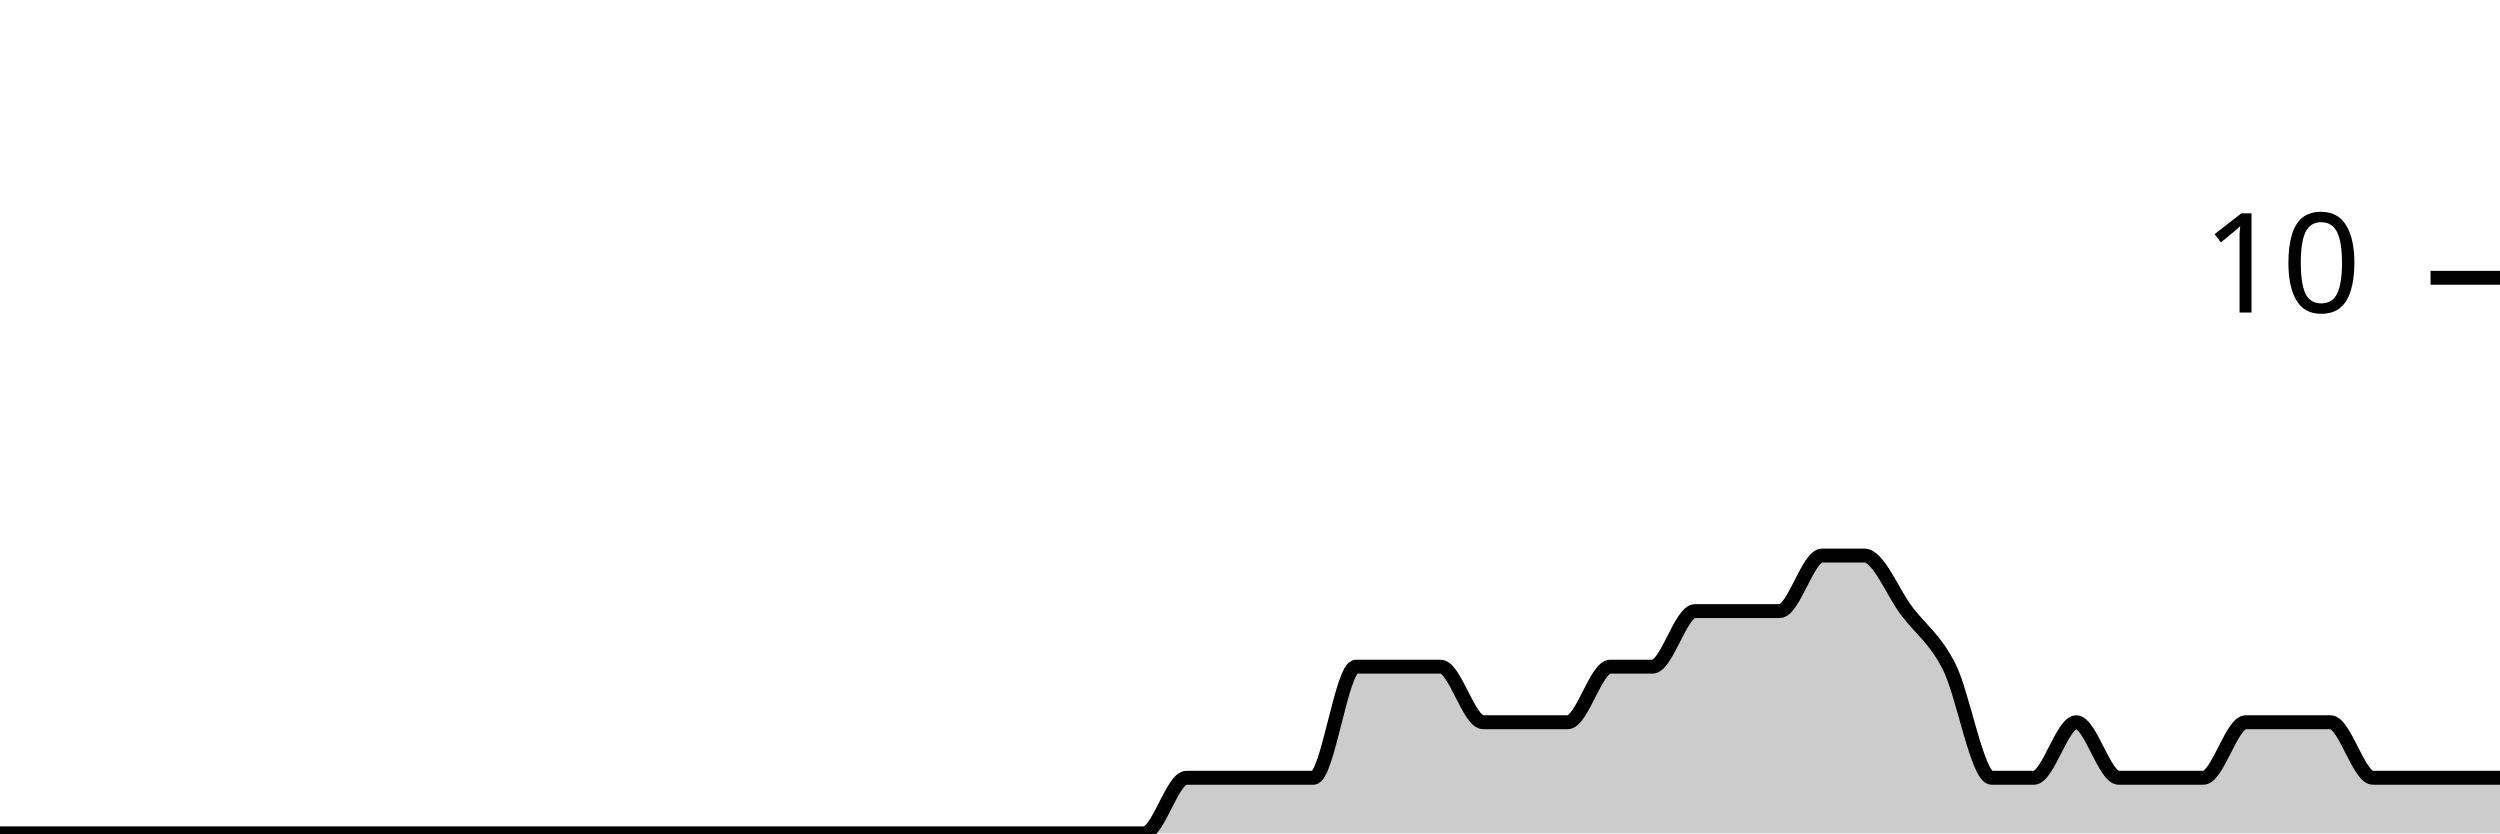
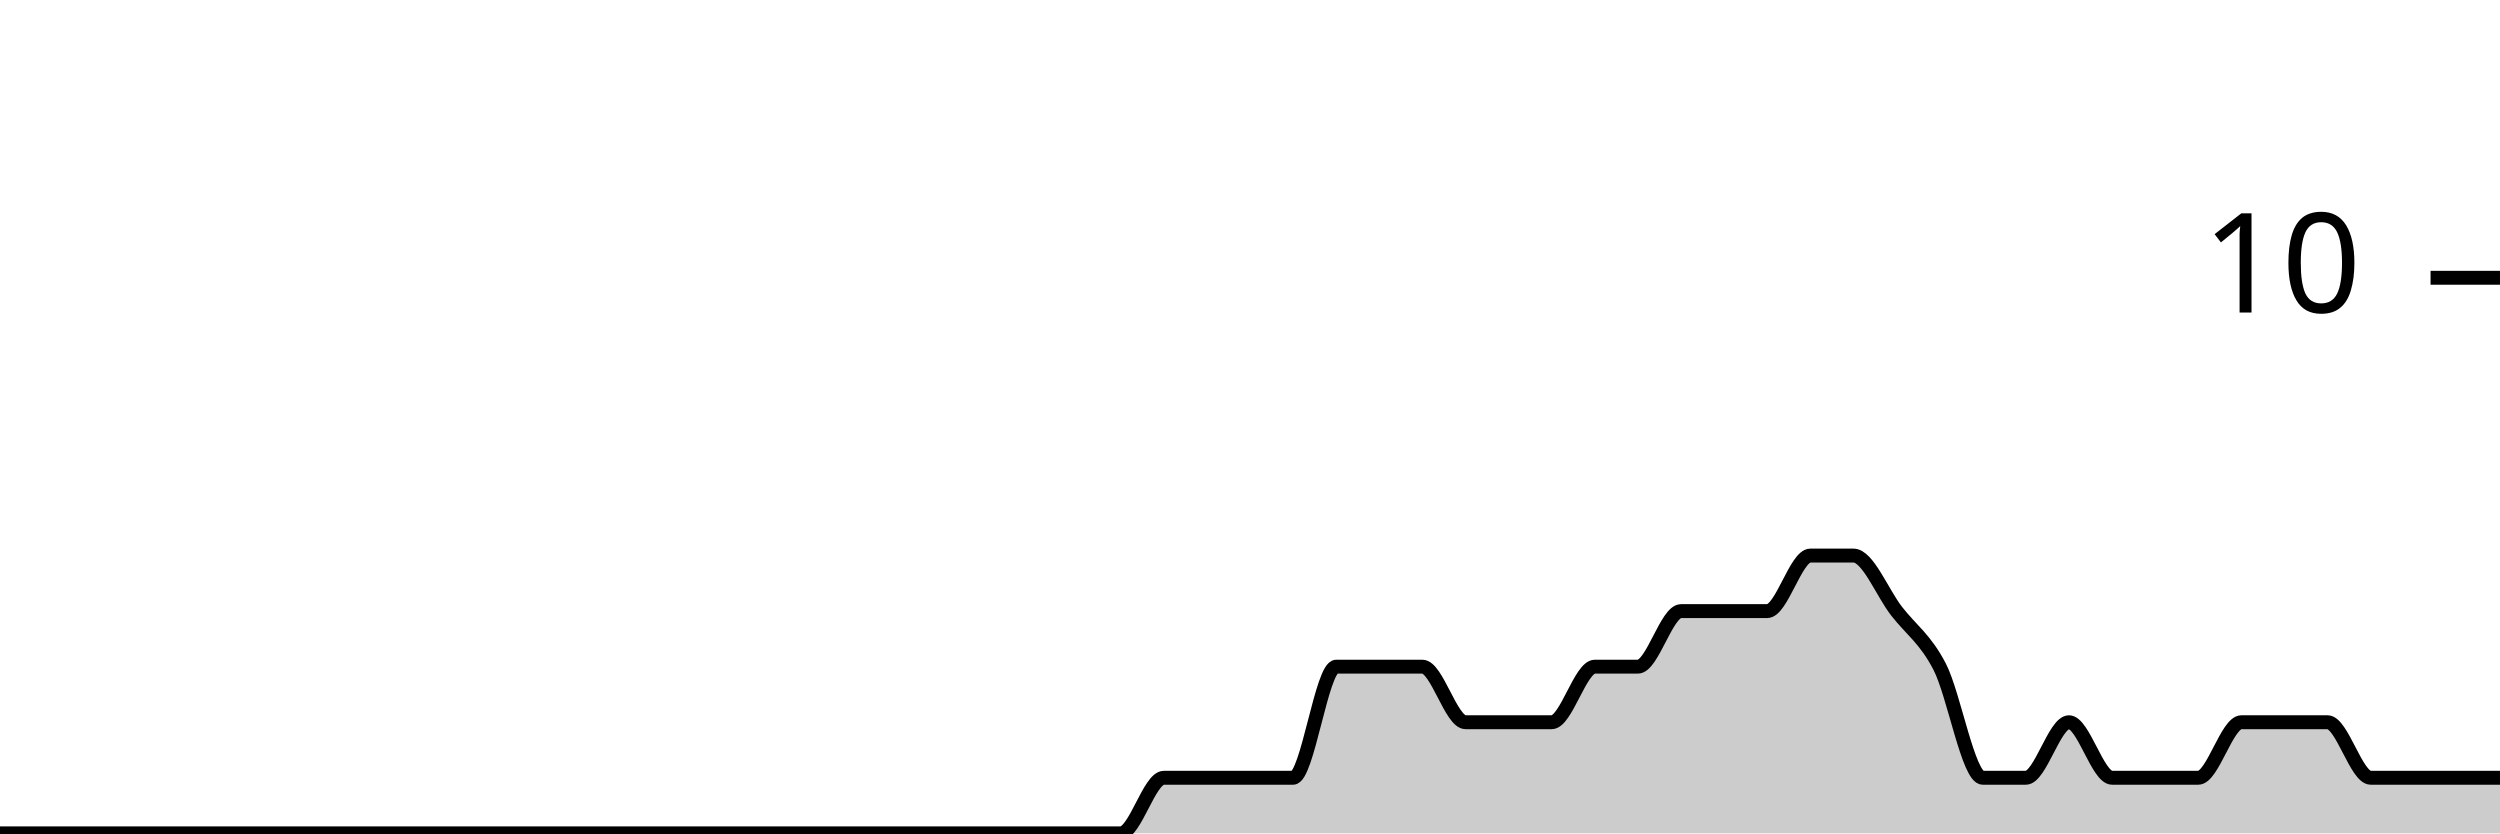
<svg xmlns="http://www.w3.org/2000/svg" viewBox="0 0 180 60">
  <g transform="translate(0,20)">
-     <path class="area" fill="rgba(0, 0, 0, 0.2)" d="M0,40C1.017,40,2.034,40,3.051,40C4.068,40,5.085,40,6.102,40C7.119,40,8.136,40,9.153,40C10.169,40,11.186,40,12.203,40C13.22,40,14.237,40,15.254,40C16.271,40,17.288,40,18.305,40C19.322,40,20.339,40,21.356,40C22.373,40,23.39,40,24.407,40C25.424,40,26.441,40,27.458,40C28.475,40,29.492,40,30.508,40C31.525,40,32.542,40,33.559,40C34.576,40,35.593,40,36.61,40C37.627,40,38.644,40,39.661,40C40.678,40,41.695,40,42.712,40C43.729,40,44.746,40,45.763,40C46.78,40,47.797,40,48.814,40C49.831,40,50.847,40,51.864,40C52.881,40,53.898,40,54.915,40C55.932,40,56.949,40,57.966,40C58.983,40,60,40,61.017,40C62.034,40,63.051,40,64.068,40C65.085,40,66.102,40,67.119,40C68.136,40,69.153,40,70.169,40C71.186,40,72.203,40,73.22,40C74.237,40,75.254,40,76.271,40C77.288,40,78.305,40,79.322,40C80.339,40,81.356,40,82.373,40C83.39,40,84.407,36,85.424,36C86.441,36,87.458,36,88.475,36C89.492,36,90.508,36,91.525,36C92.542,36,93.559,36,94.576,36C95.593,36,96.61,28,97.627,28C98.644,28,99.661,28,100.678,28C101.695,28,102.712,28,103.729,28C104.746,28,105.763,32,106.78,32C107.797,32,108.814,32,109.831,32C110.847,32,111.864,32,112.881,32C113.898,32,114.915,28,115.932,28C116.949,28,117.966,28,118.983,28C120,28,121.017,24,122.034,24C123.051,24,124.068,24,125.085,24C126.102,24,127.119,24,128.136,24C129.153,24,130.169,20,131.186,20C132.203,20,133.22,20,134.237,20C135.254,20,136.271,22.667,137.288,24C138.305,25.333,139.322,26,140.339,28C141.356,30,142.373,36,143.39,36C144.407,36,145.424,36,146.441,36C147.458,36,148.475,32,149.492,32C150.508,32,151.525,36,152.542,36C153.559,36,154.576,36,155.593,36C156.61,36,157.627,36,158.644,36C159.661,36,160.678,32,161.695,32C162.712,32,163.729,32,164.746,32C165.763,32,166.78,32,167.797,32C168.814,32,169.831,36,170.847,36C171.864,36,172.881,36,173.898,36C174.915,36,175.932,36,176.949,36C177.966,36,178.983,36,180,36L180,40C178.983,40,177.966,40,176.949,40C175.932,40,174.915,40,173.898,40C172.881,40,171.864,40,170.847,40C169.831,40,168.814,40,167.797,40C166.78,40,165.763,40,164.746,40C163.729,40,162.712,40,161.695,40C160.678,40,159.661,40,158.644,40C157.627,40,156.61,40,155.593,40C154.576,40,153.559,40,152.542,40C151.525,40,150.508,40,149.492,40C148.475,40,147.458,40,146.441,40C145.424,40,144.407,40,143.39,40C142.373,40,141.356,40,140.339,40C139.322,40,138.305,40,137.288,40C136.271,40,135.254,40,134.237,40C133.22,40,132.203,40,131.186,40C130.169,40,129.153,40,128.136,40C127.119,40,126.102,40,125.085,40C124.068,40,123.051,40,122.034,40C121.017,40,120,40,118.983,40C117.966,40,116.949,40,115.932,40C114.915,40,113.898,40,112.881,40C111.864,40,110.847,40,109.831,40C108.814,40,107.797,40,106.78,40C105.763,40,104.746,40,103.729,40C102.712,40,101.695,40,100.678,40C99.661,40,98.644,40,97.627,40C96.61,40,95.593,40,94.576,40C93.559,40,92.542,40,91.525,40C90.508,40,89.492,40,88.475,40C87.458,40,86.441,40,85.424,40C84.407,40,83.39,40,82.373,40C81.356,40,80.339,40,79.322,40C78.305,40,77.288,40,76.271,40C75.254,40,74.237,40,73.22,40C72.203,40,71.186,40,70.169,40C69.153,40,68.136,40,67.119,40C66.102,40,65.085,40,64.068,40C63.051,40,62.034,40,61.017,40C60,40,58.983,40,57.966,40C56.949,40,55.932,40,54.915,40C53.898,40,52.881,40,51.864,40C50.847,40,49.831,40,48.814,40C47.797,40,46.78,40,45.763,40C44.746,40,43.729,40,42.712,40C41.695,40,40.678,40,39.661,40C38.644,40,37.627,40,36.61,40C35.593,40,34.576,40,33.559,40C32.542,40,31.525,40,30.508,40C29.492,40,28.475,40,27.458,40C26.441,40,25.424,40,24.407,40C23.39,40,22.373,40,21.356,40C20.339,40,19.322,40,18.305,40C17.288,40,16.271,40,15.254,40C14.237,40,13.22,40,12.203,40C11.186,40,10.169,40,9.153,40C8.136,40,7.119,40,6.102,40C5.085,40,4.068,40,3.051,40C2.034,40,1.017,40,0,40Z" />
-     <path class="line" stroke="black" fill="none" d="M0,40C1.017,40,2.034,40,3.051,40C4.068,40,5.085,40,6.102,40C7.119,40,8.136,40,9.153,40C10.169,40,11.186,40,12.203,40C13.22,40,14.237,40,15.254,40C16.271,40,17.288,40,18.305,40C19.322,40,20.339,40,21.356,40C22.373,40,23.39,40,24.407,40C25.424,40,26.441,40,27.458,40C28.475,40,29.492,40,30.508,40C31.525,40,32.542,40,33.559,40C34.576,40,35.593,40,36.61,40C37.627,40,38.644,40,39.661,40C40.678,40,41.695,40,42.712,40C43.729,40,44.746,40,45.763,40C46.78,40,47.797,40,48.814,40C49.831,40,50.847,40,51.864,40C52.881,40,53.898,40,54.915,40C55.932,40,56.949,40,57.966,40C58.983,40,60,40,61.017,40C62.034,40,63.051,40,64.068,40C65.085,40,66.102,40,67.119,40C68.136,40,69.153,40,70.169,40C71.186,40,72.203,40,73.22,40C74.237,40,75.254,40,76.271,40C77.288,40,78.305,40,79.322,40C80.339,40,81.356,40,82.373,40C83.39,40,84.407,36,85.424,36C86.441,36,87.458,36,88.475,36C89.492,36,90.508,36,91.525,36C92.542,36,93.559,36,94.576,36C95.593,36,96.61,28,97.627,28C98.644,28,99.661,28,100.678,28C101.695,28,102.712,28,103.729,28C104.746,28,105.763,32,106.78,32C107.797,32,108.814,32,109.831,32C110.847,32,111.864,32,112.881,32C113.898,32,114.915,28,115.932,28C116.949,28,117.966,28,118.983,28C120,28,121.017,24,122.034,24C123.051,24,124.068,24,125.085,24C126.102,24,127.119,24,128.136,24C129.153,24,130.169,20,131.186,20C132.203,20,133.22,20,134.237,20C135.254,20,136.271,22.667,137.288,24C138.305,25.333,139.322,26,140.339,28C141.356,30,142.373,36,143.39,36C144.407,36,145.424,36,146.441,36C147.458,36,148.475,32,149.492,32C150.508,32,151.525,36,152.542,36C153.559,36,154.576,36,155.593,36C156.61,36,157.627,36,158.644,36C159.661,36,160.678,32,161.695,32C162.712,32,163.729,32,164.746,32C165.763,32,166.78,32,167.797,32C168.814,32,169.831,36,170.847,36C171.864,36,172.881,36,173.898,36C174.915,36,175.932,36,176.949,36C177.966,36,178.983,36,180,36" />
+     <path class="area" fill="rgba(0, 0, 0, 0.2)" d="M0,40C1.034,40,2.069,40,3.103,40C4.138,40,5.172,40,6.207,40C7.241,40,8.276,40,9.31,40C10.345,40,11.379,40,12.414,40C13.448,40,14.483,40,15.517,40C16.552,40,17.586,40,18.621,40C19.655,40,20.69,40,21.724,40C22.759,40,23.793,40,24.828,40C25.862,40,26.897,40,27.931,40C28.966,40,30,40,31.034,40C32.069,40,33.103,40,34.138,40C35.172,40,36.207,40,37.241,40C38.276,40,39.31,40,40.345,40C41.379,40,42.414,40,43.448,40C44.483,40,45.517,40,46.552,40C47.586,40,48.621,40,49.655,40C50.69,40,51.724,40,52.759,40C53.793,40,54.828,40,55.862,40C56.897,40,57.931,40,58.966,40C60,40,61.034,40,62.069,40C63.103,40,64.138,40,65.172,40C66.207,40,67.241,40,68.276,40C69.31,40,70.345,40,71.379,40C72.414,40,73.448,40,74.483,40C75.517,40,76.552,40,77.586,40C78.621,40,79.655,40,80.69,40C81.724,40,82.759,36,83.793,36C84.828,36,85.862,36,86.897,36C87.931,36,88.966,36,90,36C91.034,36,92.069,36,93.103,36C94.138,36,95.172,28,96.207,28C97.241,28,98.276,28,99.31,28C100.345,28,101.379,28,102.414,28C103.448,28,104.483,32,105.517,32C106.552,32,107.586,32,108.621,32C109.655,32,110.69,32,111.724,32C112.759,32,113.793,28,114.828,28C115.862,28,116.897,28,117.931,28C118.966,28,120,24,121.034,24C122.069,24,123.103,24,124.138,24C125.172,24,126.207,24,127.241,24C128.276,24,129.31,20,130.345,20C131.379,20,132.414,20,133.448,20C134.483,20,135.517,22.667,136.552,24C137.586,25.333,138.621,26,139.655,28C140.69,30,141.724,36,142.759,36C143.793,36,144.828,36,145.862,36C146.897,36,147.931,32,148.966,32C150,32,151.034,36,152.069,36C153.103,36,154.138,36,155.172,36C156.207,36,157.241,36,158.276,36C159.31,36,160.345,32,161.379,32C162.414,32,163.448,32,164.483,32C165.517,32,166.552,32,167.586,32C168.621,32,169.655,36,170.69,36C171.724,36,172.759,36,173.793,36C174.828,36,175.862,36,176.897,36C177.931,36,178.966,36,180,36L180,40C178.966,40,177.931,40,176.897,40C175.862,40,174.828,40,173.793,40C172.759,40,171.724,40,170.69,40C169.655,40,168.621,40,167.586,40C166.552,40,165.517,40,164.483,40C163.448,40,162.414,40,161.379,40C160.345,40,159.31,40,158.276,40C157.241,40,156.207,40,155.172,40C154.138,40,153.103,40,152.069,40C151.034,40,150,40,148.966,40C147.931,40,146.897,40,145.862,40C144.828,40,143.793,40,142.759,40C141.724,40,140.69,40,139.655,40C138.621,40,137.586,40,136.552,40C135.517,40,134.483,40,133.448,40C132.414,40,131.379,40,130.345,40C129.31,40,128.276,40,127.241,40C126.207,40,125.172,40,124.138,40C123.103,40,122.069,40,121.034,40C120,40,118.966,40,117.931,40C116.897,40,115.862,40,114.828,40C113.793,40,112.759,40,111.724,40C110.69,40,109.655,40,108.621,40C107.586,40,106.552,40,105.517,40C104.483,40,103.448,40,102.414,40C101.379,40,100.345,40,99.31,40C98.276,40,97.241,40,96.207,40C95.172,40,94.138,40,93.103,40C92.069,40,91.034,40,90,40C88.966,40,87.931,40,86.897,40C85.862,40,84.828,40,83.793,40C82.759,40,81.724,40,80.69,40C79.655,40,78.621,40,77.586,40C76.552,40,75.517,40,74.483,40C73.448,40,72.414,40,71.379,40C70.345,40,69.31,40,68.276,40C67.241,40,66.207,40,65.172,40C64.138,40,63.103,40,62.069,40C61.034,40,60,40,58.966,40C57.931,40,56.897,40,55.862,40C54.828,40,53.793,40,52.759,40C51.724,40,50.69,40,49.655,40C48.621,40,47.586,40,46.552,40C45.517,40,44.483,40,43.448,40C42.414,40,41.379,40,40.345,40C39.31,40,38.276,40,37.241,40C36.207,40,35.172,40,34.138,40C33.103,40,32.069,40,31.034,40C30,40,28.966,40,27.931,40C26.897,40,25.862,40,24.828,40C23.793,40,22.759,40,21.724,40C20.69,40,19.655,40,18.621,40C17.586,40,16.552,40,15.517,40C14.483,40,13.448,40,12.414,40C11.379,40,10.345,40,9.31,40C8.276,40,7.241,40,6.207,40C5.172,40,4.138,40,3.103,40C2.069,40,1.034,40,0,40Z" />
+     <path class="line" stroke="black" fill="none" d="M0,40C1.034,40,2.069,40,3.103,40C4.138,40,5.172,40,6.207,40C7.241,40,8.276,40,9.31,40C10.345,40,11.379,40,12.414,40C13.448,40,14.483,40,15.517,40C16.552,40,17.586,40,18.621,40C19.655,40,20.69,40,21.724,40C22.759,40,23.793,40,24.828,40C25.862,40,26.897,40,27.931,40C28.966,40,30,40,31.034,40C32.069,40,33.103,40,34.138,40C35.172,40,36.207,40,37.241,40C38.276,40,39.31,40,40.345,40C41.379,40,42.414,40,43.448,40C44.483,40,45.517,40,46.552,40C47.586,40,48.621,40,49.655,40C50.69,40,51.724,40,52.759,40C53.793,40,54.828,40,55.862,40C56.897,40,57.931,40,58.966,40C60,40,61.034,40,62.069,40C63.103,40,64.138,40,65.172,40C66.207,40,67.241,40,68.276,40C69.31,40,70.345,40,71.379,40C72.414,40,73.448,40,74.483,40C75.517,40,76.552,40,77.586,40C78.621,40,79.655,40,80.69,40C81.724,40,82.759,36,83.793,36C84.828,36,85.862,36,86.897,36C87.931,36,88.966,36,90,36C91.034,36,92.069,36,93.103,36C94.138,36,95.172,28,96.207,28C97.241,28,98.276,28,99.31,28C100.345,28,101.379,28,102.414,28C103.448,28,104.483,32,105.517,32C106.552,32,107.586,32,108.621,32C109.655,32,110.69,32,111.724,32C112.759,32,113.793,28,114.828,28C115.862,28,116.897,28,117.931,28C118.966,28,120,24,121.034,24C122.069,24,123.103,24,124.138,24C125.172,24,126.207,24,127.241,24C128.276,24,129.31,20,130.345,20C131.379,20,132.414,20,133.448,20C134.483,20,135.517,22.667,136.552,24C137.586,25.333,138.621,26,139.655,28C140.69,30,141.724,36,142.759,36C143.793,36,144.828,36,145.862,36C146.897,36,147.931,32,148.966,32C150,32,151.034,36,152.069,36C153.103,36,154.138,36,155.172,36C156.207,36,157.241,36,158.276,36C159.31,36,160.345,32,161.379,32C162.414,32,163.448,32,164.483,32C165.517,32,166.552,32,167.586,32C168.621,32,169.655,36,170.69,36C171.724,36,172.759,36,173.793,36C174.828,36,175.862,36,176.897,36C177.931,36,178.966,36,180,36" />
    <path class="axis-ceiling" stroke-width="1" stroke="black" fill="none" d="M175,0L180,0" />
    <text class="axis-ceiling-label" font-family="sans-serif" text-anchor="end" font-size="10px" x="170" y="2.5">10</text>
  </g>
</svg>
